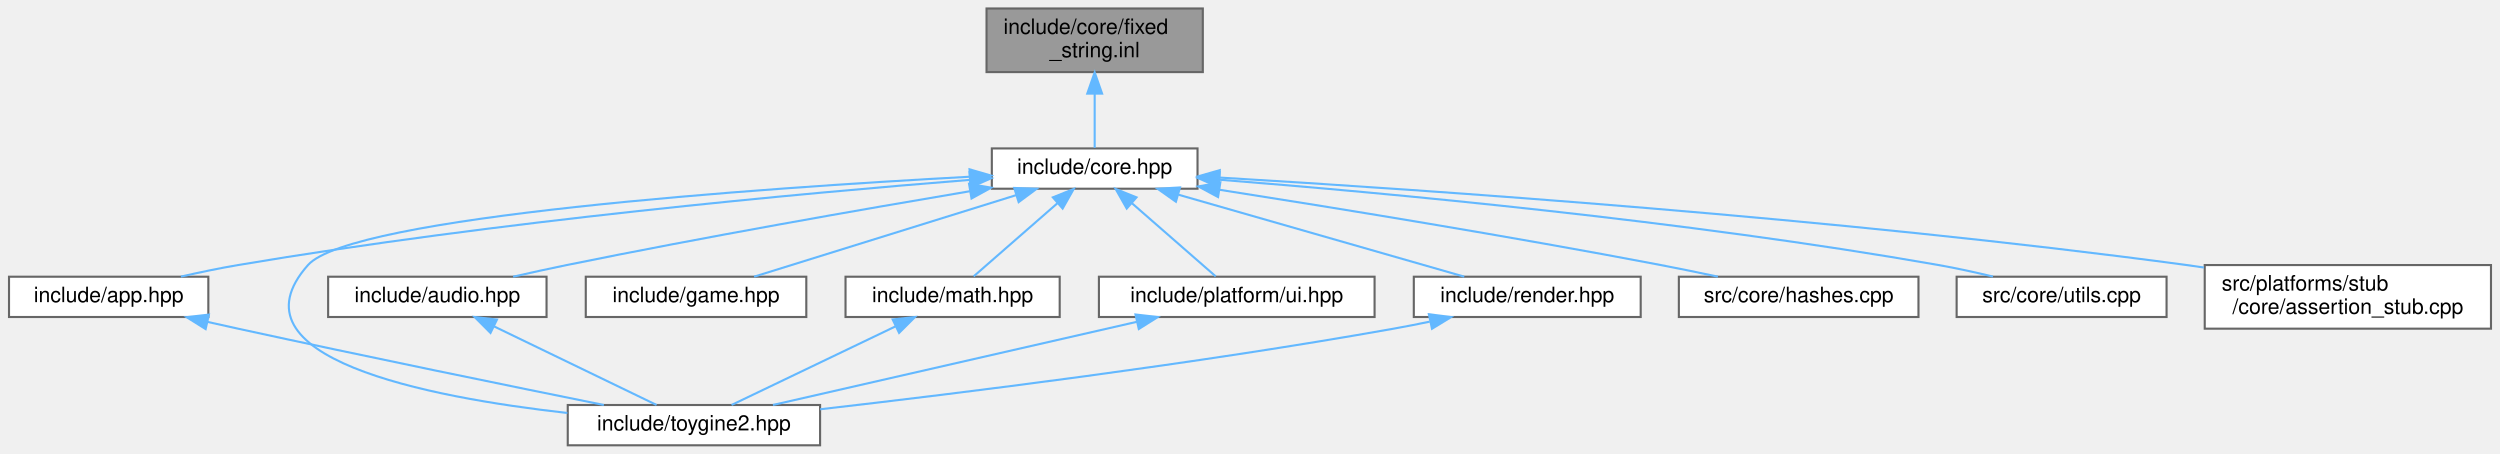
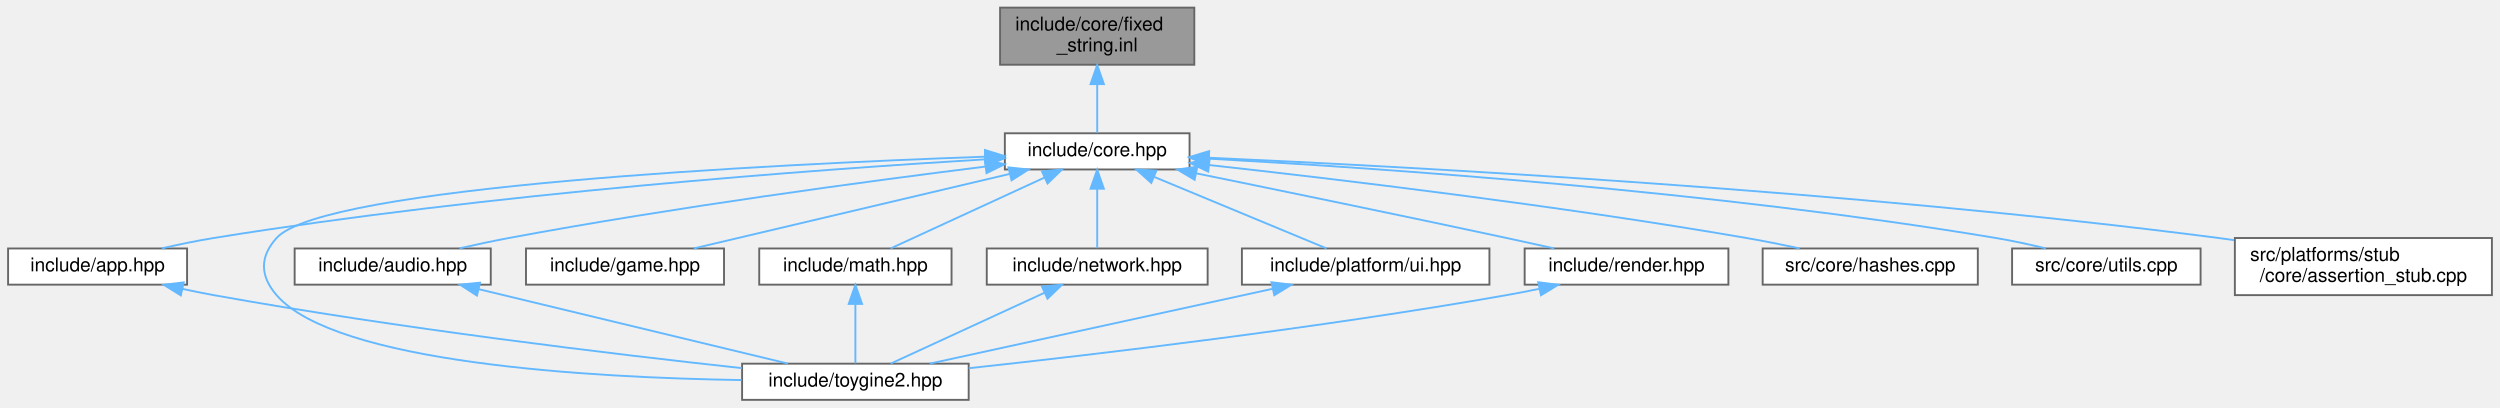
- <svg xmlns="http://www.w3.org/2000/svg" xmlns:xlink="http://www.w3.org/1999/xlink" width="1179pt" height="214pt" viewBox="0.00 0.00 1178.50 214.00">
+ <svg xmlns="http://www.w3.org/2000/svg" xmlns:xlink="http://www.w3.org/1999/xlink" width="1313pt" height="214pt" viewBox="0.00 0.00 1312.50 214.00">
  <g id="graph0" class="graph" transform="scale(1 1) rotate(0) translate(4 210)">
    <g id="Node000001" class="node">
      <g id="a_Node000001">
        <a xlink:title="Inline implementations for FixedString template class.">
-           <polygon fill="#999999" stroke="#666666" points="563,-206 461,-206 461,-176 563,-176 563,-206" />
-           <text text-anchor="start" x="469" y="-194" font-family="Helvetica,sans-Serif" font-size="10.00">include/core/fixed</text>
-           <text text-anchor="middle" x="512" y="-183" font-family="Helvetica,sans-Serif" font-size="10.00">_string.inl</text>
+           <polygon fill="#999999" stroke="#666666" points="623,-206 521,-206 521,-176 623,-176 623,-206" />
+           <text text-anchor="start" x="529" y="-194" font-family="Helvetica,sans-Serif" font-size="10.00">include/core/fixed</text>
+           <text text-anchor="middle" x="572" y="-183" font-family="Helvetica,sans-Serif" font-size="10.00">_string.inl</text>
        </a>
      </g>
    </g>
    <g id="Node000002" class="node">
      <g id="a_Node000002">
        <a xlink:href="../../da/d47/core_8hpp.html" target="_top" xlink:title="Umbrella header for the engine core module.">
-           <polygon fill="white" stroke="#666666" points="560.5,-140 463.5,-140 463.5,-121 560.5,-121 560.5,-140" />
-           <text text-anchor="middle" x="512" y="-128" font-family="Helvetica,sans-Serif" font-size="10.00">include/core.hpp</text>
+           <polygon fill="white" stroke="#666666" points="620.5,-140 523.5,-140 523.5,-121 620.5,-121 620.5,-140" />
+           <text text-anchor="middle" x="572" y="-128" font-family="Helvetica,sans-Serif" font-size="10.00">include/core.hpp</text>
        </a>
      </g>
    </g>
    <g id="edge1_Node000001_Node000002" class="edge">
      <g id="a_edge1_Node000001_Node000002">
        <a xlink:title=" ">
-           <path fill="none" stroke="#63b8ff" d="M512,-165.75C512,-156.72 512,-147.03 512,-140.27" />
-           <polygon fill="#63b8ff" stroke="#63b8ff" points="508.5,-165.84 512,-175.84 515.5,-165.84 508.5,-165.84" />
+           <path fill="none" stroke="#63b8ff" d="M572,-165.75C572,-156.72 572,-147.03 572,-140.27" />
+           <polygon fill="#63b8ff" stroke="#63b8ff" points="568.5,-165.84 572,-175.84 575.5,-165.84 568.5,-165.84" />
        </a>
      </g>
    </g>
    <g id="Node000003" class="node">
      <g id="a_Node000003">
        <a xlink:href="../../d6/d2c/app_8hpp.html" target="_top" xlink:title="Umbrella header for the engine application module.">
          <polygon fill="white" stroke="#666666" points="94,-79.5 0,-79.5 0,-60.5 94,-60.5 94,-79.5" />
          <text text-anchor="middle" x="47" y="-67.5" font-family="Helvetica,sans-Serif" font-size="10.00">include/app.hpp</text>
        </a>
      </g>
    </g>
    <g id="edge2_Node000002_Node000003" class="edge">
      <g id="a_edge2_Node000002_Node000003">
        <a xlink:title=" ">
-           <path fill="none" stroke="#63b8ff" d="M453.01,-125.16C374.06,-118.86 229.85,-105.62 108,-85 99.22,-83.51 89.8,-81.54 81.06,-79.55" />
-           <polygon fill="#63b8ff" stroke="#63b8ff" points="453,-128.67 463.24,-125.96 453.55,-121.69 453,-128.67" />
+           <path fill="none" stroke="#63b8ff" d="M513.21,-126.32C424.82,-120.98 252.65,-108.43 108,-85 99.1,-83.56 89.56,-81.58 80.72,-79.56" />
+           <polygon fill="#63b8ff" stroke="#63b8ff" points="513.11,-129.82 523.3,-126.92 513.53,-122.83 513.11,-129.82" />
        </a>
      </g>
    </g>
    <g id="Node000004" class="node">
      <g id="a_Node000004">
        <a xlink:href="../../d8/d8c/toygine2_8hpp.html" target="_top" xlink:title="Main umbrella header for the entire ToyGine2 engine.">
-           <polygon fill="white" stroke="#666666" points="382.5,-19 263.5,-19 263.5,0 382.5,0 382.5,-19" />
-           <text text-anchor="middle" x="323" y="-7" font-family="Helvetica,sans-Serif" font-size="10.00">include/toygine2.hpp</text>
-         </a>
-       </g>
-     </g>
-     <g id="edge13_Node000002_Node000004" class="edge">
-       <g id="a_edge13_Node000002_Node000004">
-         <a xlink:title=" ">
-           <path fill="none" stroke="#63b8ff" d="M452.96,-126.65C353.49,-121.23 161.32,-107.91 141,-85 102.25,-41.33 196.47,-22.76 263.32,-15.24" />
-           <polygon fill="#63b8ff" stroke="#63b8ff" points="452.98,-130.15 463.16,-127.19 453.36,-123.16 452.98,-130.15" />
+           <polygon fill="white" stroke="#666666" points="504.5,-19 385.5,-19 385.5,0 504.5,0 504.5,-19" />
+           <text text-anchor="middle" x="445" y="-7" font-family="Helvetica,sans-Serif" font-size="10.00">include/toygine2.hpp</text>
+         </a>
+       </g>
+     </g>
+     <g id="edge15_Node000002_Node000004" class="edge">
+       <g id="a_edge15_Node000002_Node000004">
+         <a xlink:title=" ">
+           <path fill="none" stroke="#63b8ff" d="M513.03,-127.71C400.81,-123.7 165.46,-112.12 141,-85 132.07,-75.1 132.28,-65.09 141,-55 171.91,-19.23 305.75,-11.66 385.17,-10.39" />
+           <polygon fill="#63b8ff" stroke="#63b8ff" points="513.05,-131.22 523.17,-128.07 513.3,-124.22 513.05,-131.22" />
        </a>
      </g>
    </g>
    <g id="Node000005" class="node">
      <g id="a_Node000005">
        <a xlink:href="../../d1/d71/audio_8hpp.html" target="_top" xlink:title="Umbrella header for the audio module (volume types, mixing, etc.).">
          <polygon fill="white" stroke="#666666" points="253.5,-79.5 150.5,-79.5 150.5,-60.5 253.5,-60.5 253.5,-79.5" />
          <text text-anchor="middle" x="202" y="-67.5" font-family="Helvetica,sans-Serif" font-size="10.00">include/audio.hpp</text>
        </a>
      </g>
    </g>
    <g id="edge4_Node000002_Node000005" class="edge">
      <g id="a_edge4_Node000002_Node000005">
        <a xlink:title=" ">
-           <path fill="none" stroke="#63b8ff" d="M453.11,-119.81C402.55,-111.29 327.81,-98.22 263,-85 254.8,-83.33 246.02,-81.39 237.74,-79.51" />
-           <polygon fill="#63b8ff" stroke="#63b8ff" points="452.76,-123.3 463.2,-121.5 453.92,-116.39 452.76,-123.3" />
+           <path fill="none" stroke="#63b8ff" d="M513.32,-122.52C450.99,-114.75 349.68,-101.16 263,-85 254.56,-83.43 245.52,-81.49 237.06,-79.57" />
+           <polygon fill="#63b8ff" stroke="#63b8ff" points="513.01,-126 523.36,-123.76 513.87,-119.06 513.01,-126" />
        </a>
      </g>
    </g>
    <g id="Node000006" class="node">
      <g id="a_Node000006">
        <a xlink:href="../../d8/d39/game_8hpp.html" target="_top" xlink:title="Umbrella header for the game module.">
          <polygon fill="white" stroke="#666666" points="376,-79.5 272,-79.5 272,-60.5 376,-60.5 376,-79.5" />
          <text text-anchor="middle" x="324" y="-67.5" font-family="Helvetica,sans-Serif" font-size="10.00">include/game.hpp</text>
        </a>
      </g>
    </g>
    <g id="edge6_Node000002_Node000006" class="edge">
      <g id="a_edge6_Node000002_Node000006">
        <a xlink:title=" ">
-           <path fill="none" stroke="#63b8ff" d="M474.92,-117.96C438.56,-106.65 383.97,-89.66 351.37,-79.52" />
-           <polygon fill="#63b8ff" stroke="#63b8ff" points="474.07,-121.36 484.66,-120.99 476.15,-114.68 474.07,-121.36" />
+           <path fill="none" stroke="#63b8ff" d="M526.13,-118.68C478.21,-107.38 404.02,-89.88 360.1,-79.52" />
+           <polygon fill="#63b8ff" stroke="#63b8ff" points="525.4,-122.1 535.94,-120.99 527.01,-115.29 525.4,-122.1" />
        </a>
      </g>
    </g>
    <g id="Node000007" class="node">
      <g id="a_Node000007">
        <a xlink:href="../../d4/d78/math_8hpp.html" target="_top" xlink:title="Umbrella header for the engine mathematics module.">
          <polygon fill="white" stroke="#666666" points="495.5,-79.5 394.5,-79.5 394.5,-60.5 495.5,-60.5 495.5,-79.5" />
          <text text-anchor="middle" x="445" y="-67.5" font-family="Helvetica,sans-Serif" font-size="10.00">include/math.hpp</text>
        </a>
      </g>
    </g>
    <g id="edge7_Node000002_Node000007" class="edge">
      <g id="a_edge7_Node000002_Node000007">
        <a xlink:title=" ">
-           <path fill="none" stroke="#63b8ff" d="M494.5,-114.22C481.9,-103.21 465.33,-88.75 454.93,-79.67" />
-           <polygon fill="#63b8ff" stroke="#63b8ff" points="492.28,-116.93 502.11,-120.87 496.88,-111.65 492.28,-116.93" />
+           <path fill="none" stroke="#63b8ff" d="M544.39,-116.78C519.88,-105.49 484.76,-89.31 463.49,-79.52" />
+           <polygon fill="#63b8ff" stroke="#63b8ff" points="542.99,-119.99 553.53,-120.99 545.91,-113.63 542.99,-119.99" />
        </a>
      </g>
    </g>
    <g id="Node000008" class="node">
      <g id="a_Node000008">
-         <a xlink:href="../../de/dd6/ui_8hpp.html" target="_top" xlink:title="Umbrella header for platform UI types.">
-           <polygon fill="white" stroke="#666666" points="644,-79.5 514,-79.5 514,-60.5 644,-60.5 644,-79.5" />
-           <text text-anchor="middle" x="579" y="-67.5" font-family="Helvetica,sans-Serif" font-size="10.00">include/platform/ui.hpp</text>
+         <a xlink:href="../../d6/d67/network_8hpp.html" target="_top" xlink:title="Umbrella header for the network module.">
+           <polygon fill="white" stroke="#666666" points="630,-79.5 514,-79.5 514,-60.5 630,-60.5 630,-79.5" />
+           <text text-anchor="middle" x="572" y="-67.5" font-family="Helvetica,sans-Serif" font-size="10.00">include/network.hpp</text>
        </a>
      </g>
    </g>
    <g id="edge9_Node000002_Node000008" class="edge">
      <g id="a_edge9_Node000002_Node000008">
        <a xlink:title=" ">
-           <path fill="none" stroke="#63b8ff" d="M529.5,-114.22C542.1,-103.21 558.67,-88.75 569.07,-79.67" />
-           <polygon fill="#63b8ff" stroke="#63b8ff" points="527.12,-111.65 521.89,-120.87 531.72,-116.93 527.12,-111.65" />
+           <path fill="none" stroke="#63b8ff" d="M572,-110.66C572,-100.24 572,-87.8 572,-79.67" />
+           <polygon fill="#63b8ff" stroke="#63b8ff" points="568.5,-110.87 572,-120.87 575.5,-110.87 568.5,-110.87" />
        </a>
      </g>
    </g>
    <g id="Node000009" class="node">
      <g id="a_Node000009">
-         <a xlink:href="../../d6/d4b/render_8hpp.html" target="_top" xlink:title="Umbrella header for the render module.">
-           <polygon fill="white" stroke="#666666" points="769.5,-79.5 662.5,-79.5 662.5,-60.5 769.5,-60.5 769.5,-79.5" />
-           <text text-anchor="middle" x="716" y="-67.5" font-family="Helvetica,sans-Serif" font-size="10.00">include/render.hpp</text>
+         <a xlink:href="../../de/dd6/ui_8hpp.html" target="_top" xlink:title="Umbrella header for platform UI types.">
+           <polygon fill="white" stroke="#666666" points="778,-79.5 648,-79.5 648,-60.5 778,-60.5 778,-79.5" />
+           <text text-anchor="middle" x="713" y="-67.5" font-family="Helvetica,sans-Serif" font-size="10.00">include/platform/ui.hpp</text>
        </a>
      </g>
    </g>
    <g id="edge11_Node000002_Node000009" class="edge">
      <g id="a_edge11_Node000002_Node000009">
        <a xlink:title=" ">
-           <path fill="none" stroke="#63b8ff" d="M551.48,-118.18C590.93,-106.87 650.7,-89.72 686.3,-79.52" />
-           <polygon fill="#63b8ff" stroke="#63b8ff" points="550.31,-114.87 541.66,-120.99 552.24,-121.6 550.31,-114.87" />
+           <path fill="none" stroke="#63b8ff" d="M601.93,-117.08C629.17,-105.78 668.65,-89.4 692.47,-79.52" />
+           <polygon fill="#63b8ff" stroke="#63b8ff" points="600.4,-113.93 592.5,-120.99 603.08,-120.39 600.4,-113.93" />
        </a>
      </g>
    </g>
    <g id="Node000010" class="node">
      <g id="a_Node000010">
-         <a xlink:href="../../db/d2d/hashes_8cpp.html" target="_top" xlink:title="Implementation of CRC hash functions with lookup tables for optimal performance.">
-           <polygon fill="white" stroke="#666666" points="900.5,-79.5 787.5,-79.5 787.5,-60.5 900.5,-60.5 900.5,-79.5" />
-           <text text-anchor="middle" x="844" y="-67.5" font-family="Helvetica,sans-Serif" font-size="10.00">src/core/hashes.cpp</text>
-         </a>
-       </g>
-     </g>
-     <g id="edge14_Node000002_Node000010" class="edge">
-       <g id="a_edge14_Node000002_Node000010">
-         <a xlink:title=" ">
-           <path fill="none" stroke="#63b8ff" d="M570.96,-120.49C625.16,-112.01 707.66,-98.62 779,-85 787.73,-83.33 797.09,-81.4 805.91,-79.52" />
-           <polygon fill="#63b8ff" stroke="#63b8ff" points="570.19,-117.07 560.84,-122.07 571.26,-123.98 570.19,-117.07" />
+         <a xlink:href="../../d6/d4b/render_8hpp.html" target="_top" xlink:title="Umbrella header for the render module.">
+           <polygon fill="white" stroke="#666666" points="903.5,-79.5 796.5,-79.5 796.5,-60.5 903.5,-60.5 903.5,-79.5" />
+           <text text-anchor="middle" x="850" y="-67.5" font-family="Helvetica,sans-Serif" font-size="10.00">include/render.hpp</text>
+         </a>
+       </g>
+     </g>
+     <g id="edge13_Node000002_Node000010" class="edge">
+       <g id="a_edge13_Node000002_Node000010">
+         <a xlink:title=" ">
+           <path fill="none" stroke="#63b8ff" d="M623.86,-118.99C667.43,-110.1 731.33,-96.95 787,-85 795.11,-83.26 803.79,-81.36 812.04,-79.53" />
+           <polygon fill="#63b8ff" stroke="#63b8ff" points="623.16,-115.56 614.06,-120.98 624.56,-122.42 623.16,-115.56" />
        </a>
      </g>
    </g>
    <g id="Node000011" class="node">
      <g id="a_Node000011">
-         <a xlink:href="../../de/d06/utils_8cpp.html" target="_top" xlink:title="Implementation of core utility functions for string manipulation, encoding conversion,...">
-           <polygon fill="white" stroke="#666666" points="1017.5,-79.5 918.5,-79.5 918.5,-60.5 1017.5,-60.5 1017.5,-79.5" />
-           <text text-anchor="middle" x="968" y="-67.5" font-family="Helvetica,sans-Serif" font-size="10.00">src/core/utils.cpp</text>
-         </a>
-       </g>
-     </g>
-     <g id="edge15_Node000002_Node000011" class="edge">
-       <g id="a_edge15_Node000002_Node000011">
-         <a xlink:title=" ">
-           <path fill="none" stroke="#63b8ff" d="M570.79,-125.25C648.74,-119.08 790.4,-106.04 910,-85 918.37,-83.53 927.32,-81.56 935.63,-79.57" />
-           <polygon fill="#63b8ff" stroke="#63b8ff" points="570.38,-121.77 560.68,-126.04 570.92,-128.75 570.38,-121.77" />
+         <a xlink:href="../../db/d2d/hashes_8cpp.html" target="_top" xlink:title="Implementation of CRC hash functions with lookup tables for optimal performance.">
+           <polygon fill="white" stroke="#666666" points="1034.5,-79.5 921.5,-79.5 921.5,-60.5 1034.5,-60.5 1034.5,-79.5" />
+           <text text-anchor="middle" x="978" y="-67.5" font-family="Helvetica,sans-Serif" font-size="10.00">src/core/hashes.cpp</text>
+         </a>
+       </g>
+     </g>
+     <g id="edge16_Node000002_Node000011" class="edge">
+       <g id="a_edge16_Node000002_Node000011">
+         <a xlink:title=" ">
+           <path fill="none" stroke="#63b8ff" d="M630.87,-123.31C699.01,-115.8 814.51,-102 913,-85 922.1,-83.43 931.86,-81.47 940.98,-79.53" />
+           <polygon fill="#63b8ff" stroke="#63b8ff" points="630.31,-119.85 620.75,-124.42 631.08,-126.81 630.31,-119.85" />
        </a>
      </g>
    </g>
    <g id="Node000012" class="node">
      <g id="a_Node000012">
+         <a xlink:href="../../de/d06/utils_8cpp.html" target="_top" xlink:title="Implementation of core utility functions for string manipulation, encoding conversion,...">
+           <polygon fill="white" stroke="#666666" points="1151.5,-79.5 1052.5,-79.5 1052.5,-60.5 1151.5,-60.5 1151.5,-79.5" />
+           <text text-anchor="middle" x="1102" y="-67.5" font-family="Helvetica,sans-Serif" font-size="10.00">src/core/utils.cpp</text>
+         </a>
+       </g>
+     </g>
+     <g id="edge17_Node000002_Node000012" class="edge">
+       <g id="a_edge17_Node000002_Node000012">
+         <a xlink:title=" ">
+           <path fill="none" stroke="#63b8ff" d="M630.77,-126.66C720.4,-121.73 896.41,-109.64 1044,-85 1052.58,-83.57 1061.78,-81.57 1070.26,-79.53" />
+           <polygon fill="#63b8ff" stroke="#63b8ff" points="630.33,-123.18 620.54,-127.22 630.71,-130.17 630.33,-123.18" />
+         </a>
+       </g>
+     </g>
+     <g id="Node000013" class="node">
+       <g id="a_Node000013">
        <a xlink:href="../../d7/d90/assertion__stub_8cpp.html" target="_top" xlink:title="Stub implementation of assertion system for platforms without native assertion support.">
-           <polygon fill="white" stroke="#666666" points="1170.5,-85 1035.5,-85 1035.5,-55 1170.5,-55 1170.5,-85" />
-           <text text-anchor="start" x="1043.5" y="-73" font-family="Helvetica,sans-Serif" font-size="10.00">src/platforms/stub</text>
-           <text text-anchor="middle" x="1103" y="-62" font-family="Helvetica,sans-Serif" font-size="10.00">/core/assertion_stub.cpp</text>
-         </a>
-       </g>
-     </g>
-     <g id="edge16_Node000002_Node000012" class="edge">
-       <g id="a_edge16_Node000002_Node000012">
-         <a xlink:title=" ">
-           <path fill="none" stroke="#63b8ff" d="M570.89,-126.26C666.77,-120.56 862.46,-107.21 1027,-85 1029.66,-84.64 1032.37,-84.25 1035.1,-83.84" />
-           <polygon fill="#63b8ff" stroke="#63b8ff" points="570.59,-122.77 560.81,-126.85 571,-129.76 570.59,-122.77" />
+           <polygon fill="white" stroke="#666666" points="1304.5,-85 1169.5,-85 1169.5,-55 1304.5,-55 1304.5,-85" />
+           <text text-anchor="start" x="1177.5" y="-73" font-family="Helvetica,sans-Serif" font-size="10.00">src/platforms/stub</text>
+           <text text-anchor="middle" x="1237" y="-62" font-family="Helvetica,sans-Serif" font-size="10.00">/core/assertion_stub.cpp</text>
+         </a>
+       </g>
+     </g>
+     <g id="edge18_Node000002_Node000013" class="edge">
+       <g id="a_edge18_Node000002_Node000013">
+         <a xlink:title=" ">
+           <path fill="none" stroke="#63b8ff" d="M630.86,-127.14C737.1,-122.41 967.85,-110.01 1161,-85 1163.66,-84.66 1166.37,-84.28 1169.1,-83.88" />
+           <polygon fill="#63b8ff" stroke="#63b8ff" points="630.5,-123.65 620.66,-127.58 630.81,-130.64 630.5,-123.65" />
        </a>
      </g>
    </g>
    <g id="edge3_Node000003_Node000004" class="edge">
      <g id="a_edge3_Node000003_Node000004">
        <a xlink:title=" ">
-           <path fill="none" stroke="#63b8ff" d="M93.62,-58.19C98.48,-57.1 103.34,-56.02 108,-55 167.77,-41.96 237.11,-27.78 280.52,-19.01" />
-           <polygon fill="#63b8ff" stroke="#63b8ff" points="92.72,-54.81 83.74,-60.43 94.27,-61.63 92.72,-54.81" />
+           <path fill="none" stroke="#63b8ff" d="M91.54,-58.27C97.07,-57.09 102.65,-55.96 108,-55 204.55,-37.59 317.83,-24.02 385.38,-16.65" />
+           <polygon fill="#63b8ff" stroke="#63b8ff" points="90.73,-54.86 81.72,-60.43 92.24,-61.7 90.73,-54.86" />
        </a>
      </g>
    </g>
    <g id="edge5_Node000005_Node000004" class="edge">
      <g id="a_edge5_Node000005_Node000004">
        <a xlink:title=" ">
-           <path fill="none" stroke="#63b8ff" d="M228.61,-56.13C251.95,-44.85 285.21,-28.77 305.38,-19.02" />
-           <polygon fill="#63b8ff" stroke="#63b8ff" points="227.07,-52.99 219.59,-60.49 230.12,-59.29 227.07,-52.99" />
+           <path fill="none" stroke="#63b8ff" d="M247.24,-58.11C294.2,-46.8 366.68,-29.35 409.62,-19.02" />
+           <polygon fill="#63b8ff" stroke="#63b8ff" points="246.24,-54.75 237.33,-60.49 247.88,-61.56 246.24,-54.75" />
        </a>
      </g>
    </g>
    <g id="edge8_Node000007_Node000004" class="edge">
      <g id="a_edge8_Node000007_Node000004">
        <a xlink:title=" ">
-           <path fill="none" stroke="#63b8ff" d="M418.17,-56.13C394.64,-44.85 361.1,-28.77 340.76,-19.02" />
-           <polygon fill="#63b8ff" stroke="#63b8ff" points="416.73,-59.33 427.26,-60.49 419.76,-53.01 416.73,-59.33" />
+           <path fill="none" stroke="#63b8ff" d="M445,-50.16C445,-39.74 445,-27.3 445,-19.17" />
+           <polygon fill="#63b8ff" stroke="#63b8ff" points="441.5,-50.37 445,-60.37 448.5,-50.37 441.5,-50.37" />
        </a>
      </g>
    </g>
    <g id="edge10_Node000008_Node000004" class="edge">
      <g id="a_edge10_Node000008_Node000004">
        <a xlink:title=" ">
-           <path fill="none" stroke="#63b8ff" d="M531.96,-58.25C482.51,-46.95 405.7,-29.4 360.27,-19.02" />
-           <polygon fill="#63b8ff" stroke="#63b8ff" points="531.25,-61.68 541.78,-60.49 532.81,-54.85 531.25,-61.68" />
+           <path fill="none" stroke="#63b8ff" d="M544.39,-56.28C519.88,-44.99 484.76,-28.81 463.49,-19.02" />
+           <polygon fill="#63b8ff" stroke="#63b8ff" points="542.99,-59.49 553.53,-60.49 545.91,-53.13 542.99,-59.49" />
        </a>
      </g>
    </g>
    <g id="edge12_Node000009_Node000004" class="edge">
      <g id="a_edge12_Node000009_Node000004">
        <a xlink:title=" ">
-           <path fill="none" stroke="#63b8ff" d="M669.98,-58.3C664.28,-57.12 658.52,-55.98 653,-55 558.95,-38.24 448.82,-24.58 382.55,-16.99" />
-           <polygon fill="#63b8ff" stroke="#63b8ff" points="669.61,-61.8 680.12,-60.48 671.08,-54.96 669.61,-61.8" />
+           <path fill="none" stroke="#63b8ff" d="M664.08,-58.32C612.32,-47.02 531.67,-29.42 484.02,-19.02" />
+           <polygon fill="#63b8ff" stroke="#63b8ff" points="663.51,-61.78 674.03,-60.49 665.01,-54.94 663.51,-61.78" />
+         </a>
+       </g>
+     </g>
+     <g id="edge14_Node000010_Node000004" class="edge">
+       <g id="a_edge14_Node000010_Node000004">
+         <a xlink:title=" ">
+           <path fill="none" stroke="#63b8ff" d="M803.99,-58.28C798.28,-57.1 792.52,-55.97 787,-55 688.52,-37.69 572.99,-24.02 504.56,-16.62" />
+           <polygon fill="#63b8ff" stroke="#63b8ff" points="803.62,-61.78 814.13,-60.45 805.08,-54.93 803.62,-61.78" />
        </a>
      </g>
    </g>
  </g>
</svg>
